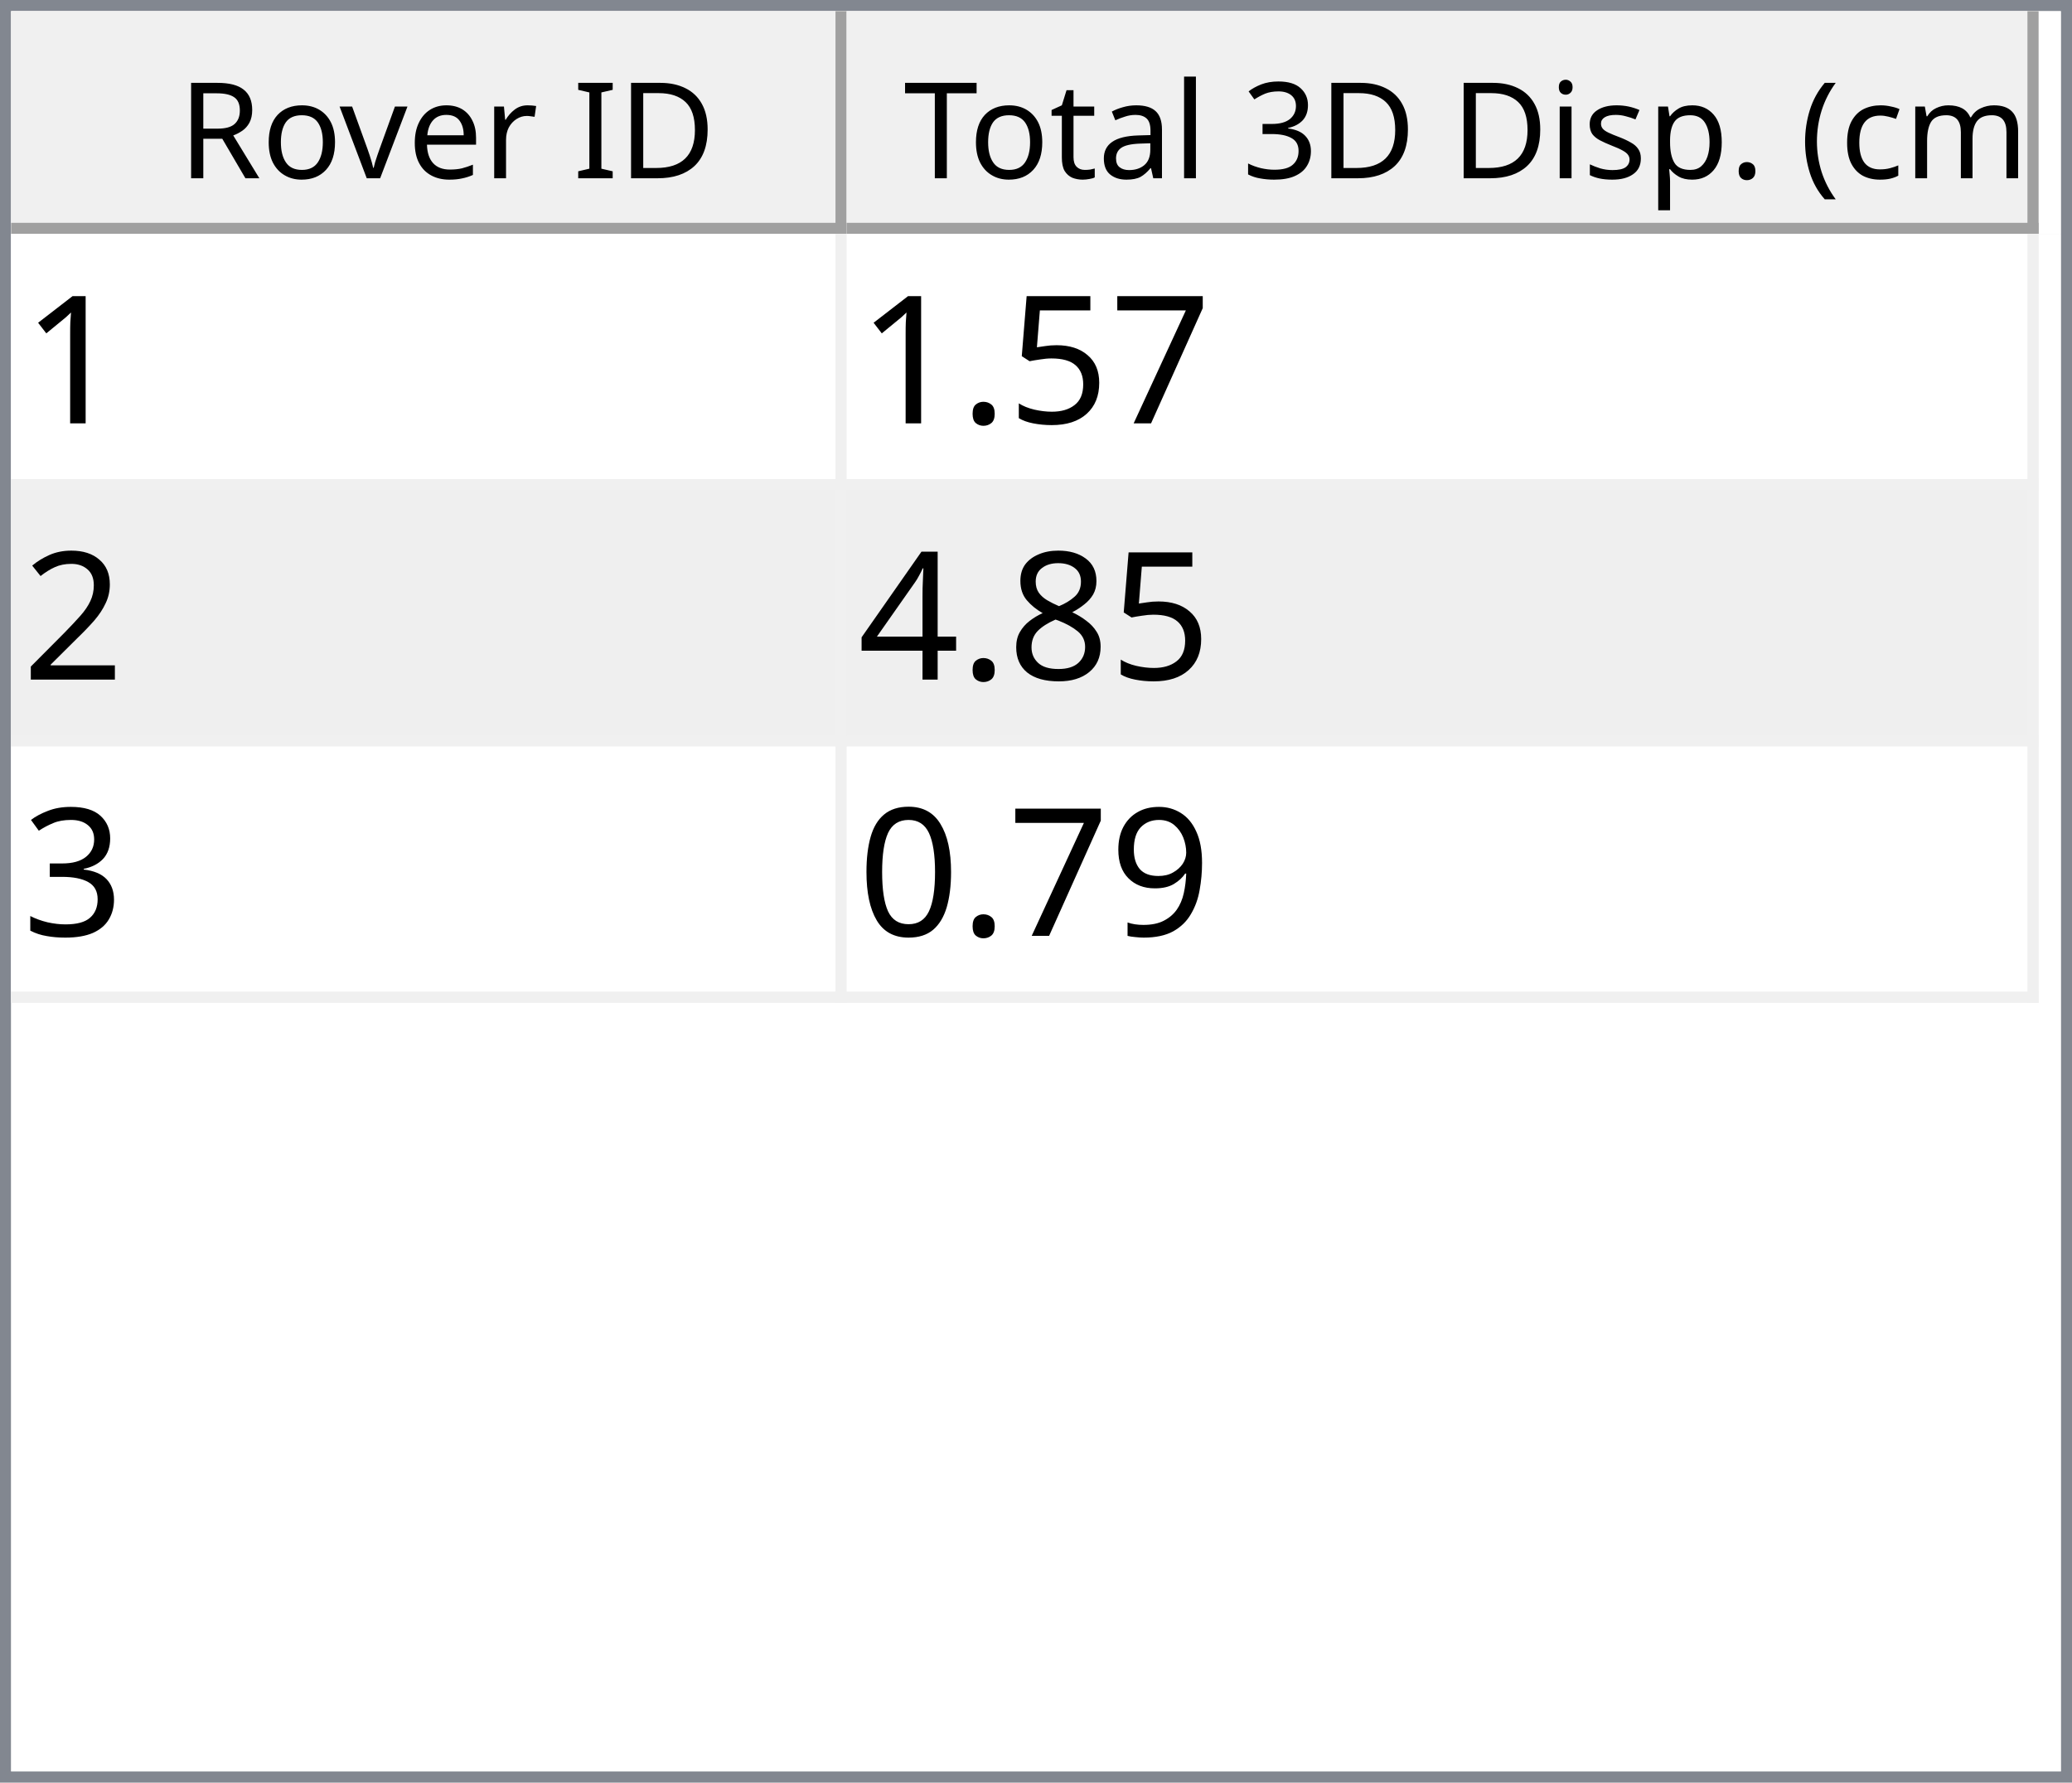
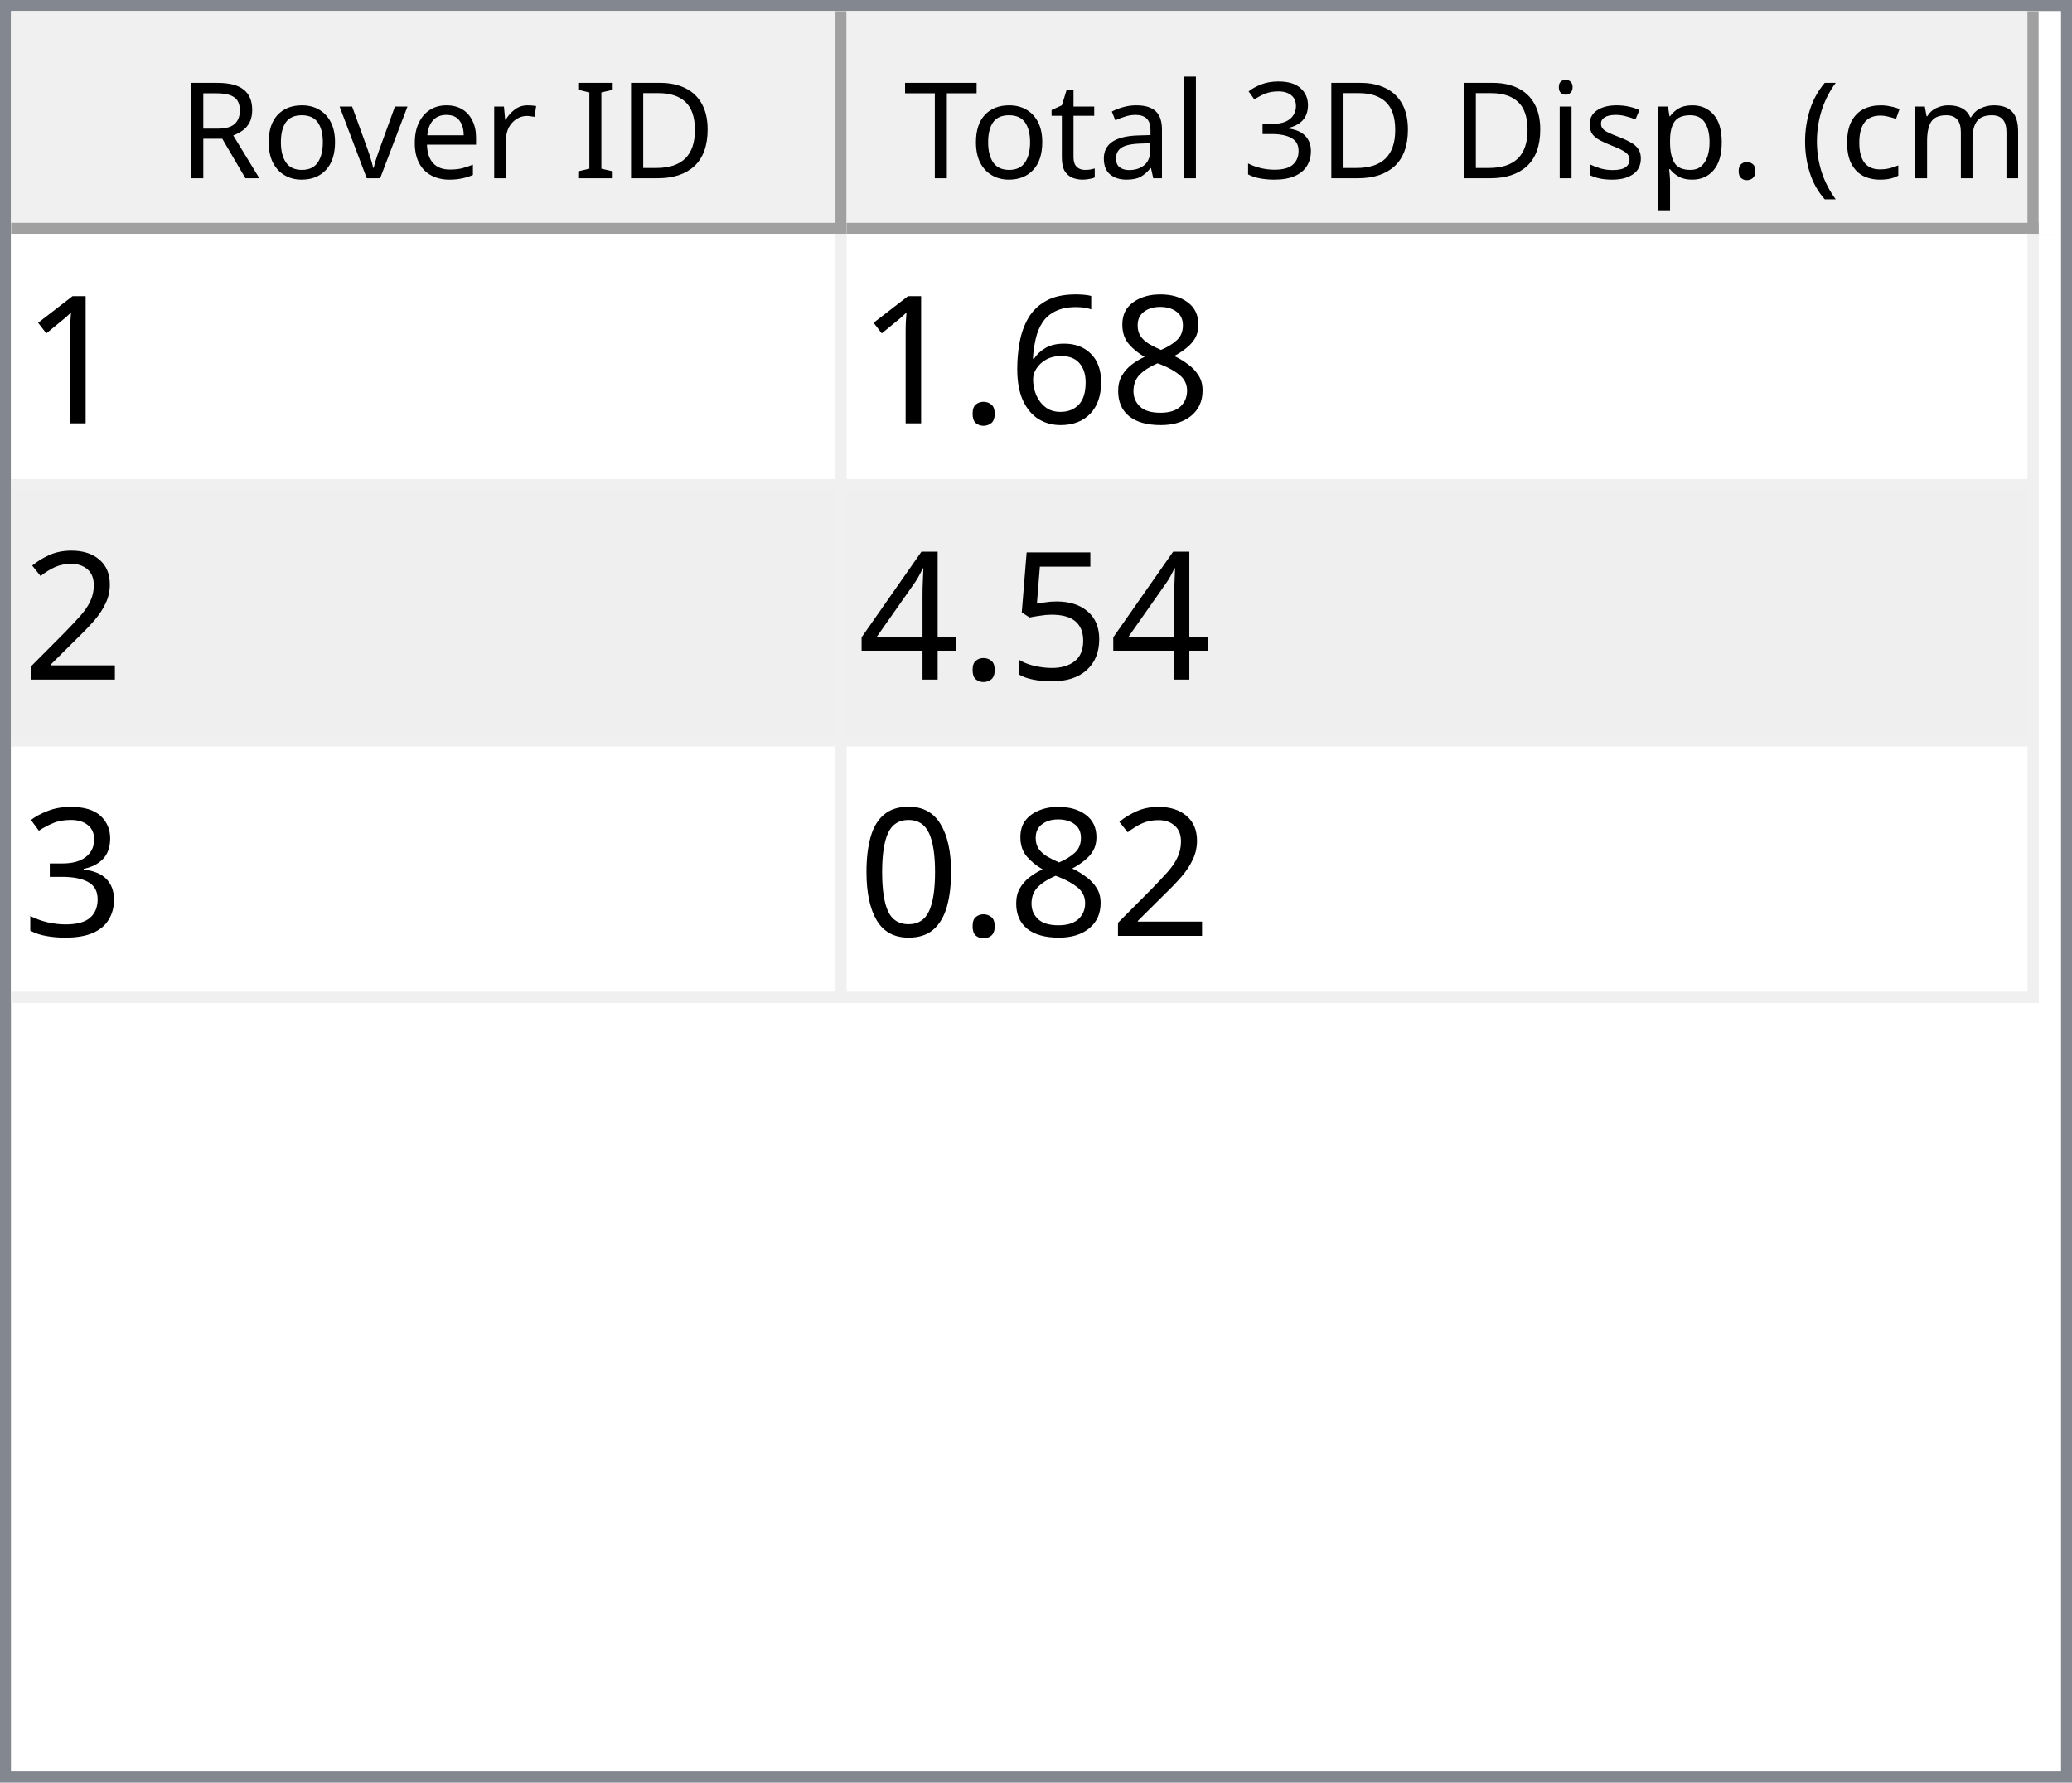
<svg xmlns="http://www.w3.org/2000/svg" style="fill-opacity:1; color-rendering:auto; color-interpolation:auto; text-rendering:auto; stroke:black; stroke-linecap:square; stroke-miterlimit:10; shape-rendering:auto; stroke-opacity:1; fill:black; stroke-dasharray:none; font-weight:normal; stroke-width:1; font-family:'Dialog'; font-style:normal; stroke-linejoin:miter; font-size:12px; stroke-dashoffset:0; image-rendering:auto;" width="186" height="160">
  <defs id="genericDefs" />
  <g>
    <defs id="defs1">
      <clipPath clipPathUnits="userSpaceOnUse" id="clipPath1">
        <path d="M0 0 L186 0 L186 160 L0 160 L0 0 Z" />
      </clipPath>
      <clipPath clipPathUnits="userSpaceOnUse" id="clipPath2">
        <path d="M0 0 L0 160 L186 160 L186 0 Z" />
      </clipPath>
      <clipPath clipPathUnits="userSpaceOnUse" id="clipPath3">
        <path d="M0 0 L0 20 L184 20 L184 0 Z" />
      </clipPath>
      <clipPath clipPathUnits="userSpaceOnUse" id="clipPath4">
        <path d="M0 0 L0 20 L75 20 L75 0 Z" />
      </clipPath>
      <clipPath clipPathUnits="userSpaceOnUse" id="clipPath5">
        <path d="M1 1 L1 19 L74 19 L74 1 Z" />
      </clipPath>
      <clipPath clipPathUnits="userSpaceOnUse" id="clipPath6">
        <path d="M0 0 L0 18 L73 18 L73 0 Z" />
      </clipPath>
      <clipPath clipPathUnits="userSpaceOnUse" id="clipPath7">
        <path d="M-0.5 -0.5 L-0.5 19.5 L74.5 19.5 L74.5 -0.5 Z" />
      </clipPath>
      <clipPath clipPathUnits="userSpaceOnUse" id="clipPath8">
        <path d="M0 0 L0 20 L107 20 L107 0 Z" />
      </clipPath>
      <clipPath clipPathUnits="userSpaceOnUse" id="clipPath9">
        <path d="M1 1 L1 19 L106 19 L106 1 Z" />
      </clipPath>
      <clipPath clipPathUnits="userSpaceOnUse" id="clipPath10">
        <path d="M0 0 L0 18 L105 18 L105 0 Z" />
      </clipPath>
      <clipPath clipPathUnits="userSpaceOnUse" id="clipPath11">
        <path d="M-0.5 -0.5 L-0.5 19.5 L106.5 19.5 L106.5 -0.5 Z" />
      </clipPath>
      <clipPath clipPathUnits="userSpaceOnUse" id="clipPath12">
        <path d="M0 0 L0 138 L184 138 L184 0 Z" />
      </clipPath>
      <clipPath clipPathUnits="userSpaceOnUse" id="clipPath13">
        <path d="M0 0 L0 69 L182 69 L182 0 Z" />
      </clipPath>
      <clipPath clipPathUnits="userSpaceOnUse" id="clipPath14">
        <path d="M-0.5 -0.5 L-0.5 68.5 L181.5 68.5 L181.5 -0.5 Z" />
      </clipPath>
      <clipPath clipPathUnits="userSpaceOnUse" id="clipPath15">
        <path d="M0 0 L0 22 L74 22 L74 0 Z" />
      </clipPath>
      <clipPath clipPathUnits="userSpaceOnUse" id="clipPath16">
        <path d="M0 0 L0 22 L106 22 L106 0 Z" />
      </clipPath>
      <font horiz-adv-x="64.551" id="font1">
        <font-face ascent="107.91" descent="25.098" units-per-em="100" style="font-style:normal; font-family:Segoe UI; font-weight:normal;" />
        <missing-glyph horiz-adv-x="64.551" d="M8.109 0 L8.109 68.266 L56.453 68.266 L56.453 0 L8.109 0 ZM15.328 7.234 L49.219 7.234 L49.219 61.031 L15.328 61.031 L15.328 7.234 Z" />
        <glyph unicode="D" horiz-adv-x="70.117" d="M9.188 0 L9.188 70.016 L28.516 70.016 Q65.531 70.016 65.531 35.891 Q65.531 19.672 55.25 9.836 Q44.969 0 27.734 0 L9.188 0 ZM17.391 62.594 L17.391 7.422 L27.828 7.422 Q41.609 7.422 49.273 14.797 Q56.938 22.172 56.938 35.688 Q56.938 62.594 28.328 62.594 L17.391 62.594 Z" />
        <glyph unicode="I" horiz-adv-x="26.611" d="M17.391 0 L9.188 0 L9.188 70.016 L17.391 70.016 L17.391 0 Z" />
        <glyph unicode=" " horiz-adv-x="27.393" d="" />
        <glyph unicode="r" horiz-adv-x="34.766" d="M34.188 41.891 Q32.078 43.5 28.125 43.5 Q23 43.5 19.555 38.672 Q16.109 33.844 16.109 25.484 L16.109 0 L8.109 0 L8.109 50 L16.109 50 L16.109 39.703 L16.312 39.703 Q18.016 44.969 21.531 47.922 Q25.047 50.875 29.391 50.875 Q32.516 50.875 34.188 50.203 L34.188 41.891 Z" />
        <glyph unicode="e" horiz-adv-x="52.295" d="M48.297 23 L12.984 23 Q13.188 14.656 17.484 10.109 Q21.781 5.562 29.297 5.562 Q37.75 5.562 44.828 11.141 L44.828 3.609 Q38.234 -1.172 27.391 -1.172 Q16.797 -1.172 10.742 5.641 Q4.688 12.453 4.688 24.812 Q4.688 36.469 11.305 43.82 Q17.922 51.172 27.734 51.172 Q37.547 51.172 42.922 44.828 Q48.297 38.484 48.297 27.203 L48.297 23 ZM40.094 29.781 Q40.047 36.719 36.75 40.578 Q33.453 44.438 27.594 44.438 Q21.922 44.438 17.969 40.383 Q14.016 36.328 13.094 29.781 L40.094 29.781 Z" />
        <glyph unicode="v" horiz-adv-x="47.9" d="M47.406 50 L27.484 0 L19.625 0 L0.688 50 L9.469 50 L22.172 13.672 Q23.578 9.672 23.922 6.688 L24.125 6.688 Q24.609 10.453 25.688 13.484 L38.969 50 L47.406 50 Z" />
        <glyph unicode="o" horiz-adv-x="58.594" d="M29 -1.172 Q17.922 -1.172 11.305 5.836 Q4.688 12.844 4.688 24.422 Q4.688 37.016 11.57 44.094 Q18.453 51.172 30.172 51.172 Q41.359 51.172 47.633 44.289 Q53.906 37.406 53.906 25.203 Q53.906 13.234 47.141 6.031 Q40.375 -1.172 29 -1.172 ZM29.594 44.438 Q21.875 44.438 17.383 39.188 Q12.891 33.938 12.891 24.703 Q12.891 15.828 17.43 10.695 Q21.969 5.562 29.594 5.562 Q37.359 5.562 41.531 10.594 Q45.703 15.625 45.703 24.906 Q45.703 34.281 41.531 39.359 Q37.359 44.438 29.594 44.438 Z" />
        <glyph unicode="R" horiz-adv-x="59.814" d="M59.375 0 L49.609 0 L37.891 19.625 Q36.281 22.359 34.766 24.289 Q33.25 26.219 31.664 27.438 Q30.078 28.656 28.25 29.219 Q26.422 29.781 24.125 29.781 L17.391 29.781 L17.391 0 L9.188 0 L9.188 70.016 L30.078 70.016 Q34.672 70.016 38.555 68.867 Q42.438 67.719 45.289 65.375 Q48.141 63.031 49.758 59.547 Q51.375 56.062 51.375 51.375 Q51.375 47.703 50.273 44.656 Q49.172 41.609 47.148 39.211 Q45.125 36.812 42.266 35.133 Q39.406 33.453 35.844 32.516 L35.844 32.328 Q37.594 31.547 38.891 30.547 Q40.188 29.547 41.359 28.18 Q42.531 26.812 43.68 25.078 Q44.828 23.344 46.234 21.047 L59.375 0 ZM17.391 62.594 L17.391 37.203 L28.516 37.203 Q31.594 37.203 34.203 38.133 Q36.812 39.062 38.719 40.797 Q40.625 42.531 41.703 45.047 Q42.781 47.562 42.781 50.688 Q42.781 56.297 39.141 59.445 Q35.5 62.594 28.609 62.594 L17.391 62.594 Z" />
        <glyph unicode=")" horiz-adv-x="30.176" d="M8.297 -15.922 L1.172 -15.922 Q16.406 2.344 16.406 26.812 Q16.406 51.469 1.078 70.016 L8.297 70.016 Q23.531 52.156 23.531 26.703 Q23.531 1.375 8.297 -15.922 Z" />
        <glyph unicode="m" horiz-adv-x="86.133" d="M79.109 0 L71.094 0 L71.094 28.719 Q71.094 37.016 68.531 40.727 Q65.969 44.438 59.906 44.438 Q54.781 44.438 51.195 39.75 Q47.609 35.062 47.609 28.516 L47.609 0 L39.594 0 L39.594 29.688 Q39.594 44.438 28.219 44.438 Q22.953 44.438 19.531 40.016 Q16.109 35.594 16.109 28.516 L16.109 0 L8.109 0 L8.109 50 L16.109 50 L16.109 42.094 L16.312 42.094 Q21.625 51.172 31.844 51.172 Q36.969 51.172 40.773 48.312 Q44.578 45.453 46 40.828 Q51.562 51.172 62.594 51.172 Q79.109 51.172 79.109 30.812 L79.109 0 Z" />
        <glyph unicode="c" horiz-adv-x="46.191" d="M42.188 2.297 Q36.422 -1.172 28.516 -1.172 Q17.828 -1.172 11.258 5.789 Q4.688 12.75 4.688 23.828 Q4.688 36.188 11.766 43.68 Q18.844 51.172 30.672 51.172 Q37.25 51.172 42.281 48.734 L42.281 40.531 Q36.719 44.438 30.375 44.438 Q22.703 44.438 17.797 38.945 Q12.891 33.453 12.891 24.516 Q12.891 15.719 17.508 10.641 Q22.125 5.562 29.891 5.562 Q36.422 5.562 42.188 9.906 L42.188 2.297 Z" />
        <glyph unicode="(" horiz-adv-x="30.176" d="M29.109 -15.922 L21.969 -15.922 Q6.844 1.375 6.844 26.703 Q6.844 52.156 21.969 70.016 L29.203 70.016 Q13.875 51.469 13.875 26.812 Q13.875 2.344 29.109 -15.922 Z" />
        <glyph unicode="." horiz-adv-x="21.68" d="M10.891 -1.078 Q8.641 -1.078 7.055 0.539 Q5.469 2.156 5.469 4.391 Q5.469 6.641 7.055 8.273 Q8.641 9.906 10.891 9.906 Q13.188 9.906 14.797 8.273 Q16.406 6.641 16.406 4.391 Q16.406 2.156 14.797 0.539 Q13.188 -1.078 10.891 -1.078 Z" />
        <glyph unicode="p" horiz-adv-x="58.789" d="M16.312 7.234 L16.109 7.234 L16.109 -23 L8.109 -23 L8.109 50 L16.109 50 L16.109 41.219 L16.312 41.219 Q22.219 51.172 33.594 51.172 Q43.266 51.172 48.688 44.461 Q54.109 37.75 54.109 26.469 Q54.109 13.922 48 6.375 Q41.891 -1.172 31.297 -1.172 Q21.578 -1.172 16.312 7.234 ZM16.109 27.391 L16.109 20.406 Q16.109 14.203 20.141 9.883 Q24.172 5.562 30.375 5.562 Q37.641 5.562 41.773 11.133 Q45.906 16.703 45.906 26.609 Q45.906 34.969 42.047 39.703 Q38.188 44.438 31.594 44.438 Q24.609 44.438 20.359 39.578 Q16.109 34.719 16.109 27.391 Z" />
        <glyph unicode="s" horiz-adv-x="42.432" d="M5.078 1.812 L5.078 10.406 Q11.625 5.562 19.484 5.562 Q30.031 5.562 30.031 12.594 Q30.031 14.594 29.125 15.992 Q28.219 17.391 26.68 18.461 Q25.141 19.531 23.07 20.383 Q21 21.234 18.609 22.172 Q15.281 23.484 12.766 24.828 Q10.25 26.172 8.57 27.859 Q6.891 29.547 6.031 31.695 Q5.172 33.844 5.172 36.719 Q5.172 40.234 6.789 42.945 Q8.406 45.656 11.086 47.484 Q13.766 49.312 17.211 50.242 Q20.656 51.172 24.312 51.172 Q30.812 51.172 35.938 48.922 L35.938 40.828 Q30.422 44.438 23.25 44.438 Q21 44.438 19.195 43.922 Q17.391 43.406 16.094 42.477 Q14.797 41.547 14.086 40.258 Q13.375 38.969 13.375 37.406 Q13.375 35.453 14.086 34.133 Q14.797 32.812 16.164 31.789 Q17.531 30.766 19.484 29.938 Q21.438 29.109 23.922 28.125 Q27.25 26.859 29.883 25.516 Q32.516 24.172 34.375 22.484 Q36.234 20.797 37.234 18.602 Q38.234 16.406 38.234 13.375 Q38.234 9.672 36.602 6.938 Q34.969 4.203 32.234 2.398 Q29.5 0.594 25.93 -0.289 Q22.359 -1.172 18.453 -1.172 Q10.75 -1.172 5.078 1.812 Z" />
        <glyph unicode="i" horiz-adv-x="24.219" d="M12.203 62.703 Q10.062 62.703 8.547 64.164 Q7.031 65.625 7.031 67.875 Q7.031 70.125 8.547 71.609 Q10.062 73.094 12.203 73.094 Q14.406 73.094 15.945 71.609 Q17.484 70.125 17.484 67.875 Q17.484 65.719 15.945 64.211 Q14.406 62.703 12.203 62.703 ZM16.109 0 L8.109 0 L8.109 50 L16.109 50 L16.109 0 Z" />
        <glyph unicode="3" horiz-adv-x="53.906" d="M46.531 19.828 Q46.531 15.094 44.75 11.211 Q42.969 7.328 39.719 4.57 Q36.469 1.812 31.93 0.297 Q27.391 -1.219 21.922 -1.219 Q11.922 -1.219 6 2.594 L6 11.188 Q13.094 5.609 22.219 5.609 Q25.875 5.609 28.828 6.539 Q31.781 7.469 33.906 9.227 Q36.031 10.984 37.18 13.477 Q38.328 15.969 38.328 19.094 Q38.328 32.812 18.797 32.812 L12.984 32.812 L12.984 39.594 L18.5 39.594 Q35.797 39.594 35.797 52.484 Q35.797 64.406 22.609 64.406 Q15.188 64.406 8.688 59.422 L8.688 67.188 Q15.375 71.188 24.609 71.188 Q29 71.188 32.57 69.969 Q36.141 68.75 38.68 66.555 Q41.219 64.359 42.609 61.281 Q44 58.203 44 54.5 Q44 40.672 30.031 36.719 L30.031 36.531 Q33.594 36.141 36.625 34.797 Q39.656 33.453 41.852 31.305 Q44.047 29.156 45.289 26.25 Q46.531 23.344 46.531 19.828 Z" />
        <glyph unicode="l" horiz-adv-x="24.219" d="M16.109 0 L8.109 0 L8.109 74.031 L16.109 74.031 L16.109 0 Z" />
        <glyph unicode="a" horiz-adv-x="50.879" d="M43.891 0 L35.891 0 L35.891 7.812 L35.688 7.812 Q30.469 -1.172 20.312 -1.172 Q12.844 -1.172 8.617 2.781 Q4.391 6.734 4.391 13.281 Q4.391 27.297 20.906 29.594 L35.891 31.688 Q35.891 44.438 25.594 44.438 Q16.547 44.438 9.281 38.281 L9.281 46.484 Q16.656 51.172 26.266 51.172 Q43.891 51.172 43.891 32.516 L43.891 0 ZM35.891 25.297 L23.828 23.641 Q18.266 22.859 15.43 20.875 Q12.594 18.891 12.594 13.875 Q12.594 10.203 15.211 7.883 Q17.828 5.562 22.172 5.562 Q28.125 5.562 32.008 9.742 Q35.891 13.922 35.891 20.312 L35.891 25.297 Z" />
        <glyph unicode="t" horiz-adv-x="33.887" d="M31.297 0.484 Q28.469 -1.078 23.828 -1.078 Q10.688 -1.078 10.688 13.578 L10.688 43.172 L2.094 43.172 L2.094 50 L10.688 50 L10.688 62.203 L18.703 64.797 L18.703 50 L31.297 50 L31.297 43.172 L18.703 43.172 L18.703 14.984 Q18.703 9.969 20.414 7.82 Q22.125 5.672 26.078 5.672 Q29.109 5.672 31.297 7.328 L31.297 0.484 Z" />
        <glyph unicode="T" horiz-adv-x="52.393" d="M50.594 62.594 L30.375 62.594 L30.375 0 L22.172 0 L22.172 62.594 L2 62.594 L2 70.016 L50.594 70.016 L50.594 62.594 Z" />
      </font>
      <font horiz-adv-x="75.0" id="font2">
        <font-face ascent="100.537" descent="21.973" units-per-em="100" style="font-style:normal; font-family:sans-serif; font-weight:normal;" />
        <missing-glyph horiz-adv-x="75.0" d="M12.5 0 L12.5 62.5 L62.5 62.5 L62.5 0 L12.5 0 ZM14.062 1.562 L60.938 1.562 L60.938 60.938 L14.062 60.938 L14.062 1.562 Z" />
        <glyph unicode="1" horiz-adv-x="55.615" d="M37.25 0 L28.469 0 L28.469 56 Q25.297 52.984 20.141 49.953 Q14.984 46.922 10.891 45.406 L10.891 53.906 Q18.266 57.375 23.781 62.305 Q29.297 67.234 31.594 71.875 L37.25 71.875 L37.25 0 Z" />
-         <glyph unicode="7" horiz-adv-x="55.615" d="M4.734 62.203 L4.734 70.656 L51.078 70.656 L51.078 63.812 Q44.234 56.547 37.523 44.484 Q30.812 32.422 27.156 19.672 Q24.516 10.688 23.781 0 L14.75 0 Q14.891 8.453 18.062 20.414 Q21.234 32.375 27.172 43.484 Q33.109 54.594 39.797 62.203 L4.734 62.203 Z" />
-         <glyph unicode="5" horiz-adv-x="55.615" d="M4.156 18.75 L13.375 19.531 Q14.406 12.797 18.141 9.398 Q21.875 6 27.156 6 Q33.5 6 37.891 10.789 Q42.281 15.578 42.281 23.484 Q42.281 31 38.062 35.352 Q33.844 39.703 27 39.703 Q22.75 39.703 19.336 37.773 Q15.922 35.844 13.969 32.766 L5.719 33.844 L12.641 70.609 L48.25 70.609 L48.25 62.203 L19.672 62.203 L15.828 42.969 Q22.266 47.469 29.344 47.469 Q38.719 47.469 45.164 40.969 Q51.609 34.469 51.609 24.266 Q51.609 14.547 45.953 7.469 Q39.062 -1.219 27.156 -1.219 Q17.391 -1.219 11.211 4.25 Q5.031 9.719 4.156 18.75 Z" />
+         <glyph unicode="8" horiz-adv-x="55.615" d="M17.672 38.812 Q12.203 40.828 9.57 44.539 Q6.938 48.25 6.938 53.422 Q6.938 61.234 12.555 66.555 Q18.172 71.875 27.484 71.875 Q36.859 71.875 42.578 66.43 Q48.297 60.984 48.297 53.172 Q48.297 48.188 45.68 44.508 Q43.062 40.828 37.75 38.812 Q44.344 36.672 47.781 31.883 Q51.219 27.094 51.219 20.453 Q51.219 11.281 44.727 5.031 Q38.234 -1.219 27.641 -1.219 Q17.047 -1.219 10.547 5.055 Q4.047 11.328 4.047 20.703 Q4.047 27.688 7.594 32.398 Q11.141 37.109 17.672 38.812 ZM15.922 53.719 Q15.922 48.641 19.195 45.414 Q22.469 42.188 27.688 42.188 Q32.766 42.188 36.016 45.383 Q39.266 48.578 39.266 53.219 Q39.266 58.062 35.914 61.359 Q32.562 64.656 27.594 64.656 Q22.562 64.656 19.242 61.43 Q15.922 58.203 15.922 53.719 ZM13.094 20.656 Q13.094 16.891 14.875 13.375 Q16.656 9.859 20.172 7.93 Q23.688 6 27.734 6 Q34.031 6 38.133 10.055 Q42.234 14.109 42.234 20.359 Q42.234 26.703 38.016 30.859 Q33.797 35.016 27.438 35.016 Q21.234 35.016 17.164 30.914 Q13.094 26.812 13.094 20.656 Z" />
+         <glyph unicode="6" horiz-adv-x="55.615" d="M49.75 54.047 L41.016 53.375 Q39.844 58.547 37.703 60.891 Q34.125 64.656 28.906 64.656 Q24.703 64.656 21.531 62.312 Q17.391 59.281 14.992 53.469 Q12.594 47.656 12.5 36.922 Q15.672 41.75 20.266 44.094 Q24.859 46.438 29.891 46.438 Q38.672 46.438 44.852 39.969 Q51.031 33.5 51.031 23.25 Q51.031 16.5 48.125 10.719 Q45.219 4.938 40.141 1.859 Q35.062 -1.219 28.609 -1.219 Q17.625 -1.219 10.695 6.859 Q3.766 14.938 3.766 33.5 Q3.766 54.25 11.422 63.672 Q18.109 71.875 29.438 71.875 Q37.891 71.875 43.289 67.141 Q48.688 62.406 49.75 54.047 ZM13.875 23.188 Q13.875 18.656 15.797 14.508 Q17.719 10.359 21.188 8.18 Q24.656 6 28.469 6 Q34.031 6 38.039 10.492 Q42.047 14.984 42.047 22.703 Q42.047 30.125 38.086 34.398 Q34.125 38.672 28.125 38.672 Q22.172 38.672 18.023 34.398 Q13.875 30.125 13.875 23.188 Z" />
        <glyph unicode="." horiz-adv-x="27.783" d="M9.078 0 L9.078 10.016 L19.094 10.016 L19.094 0 L9.078 0 Z" />
        <glyph unicode="2" horiz-adv-x="55.615" d="M50.344 8.453 L50.344 0 L3.031 0 Q2.938 3.172 4.047 6.109 Q5.859 10.938 9.836 15.625 Q13.812 20.312 21.344 26.469 Q33.016 36.031 37.117 41.625 Q41.219 47.219 41.219 52.203 Q41.219 57.422 37.477 61.008 Q33.734 64.594 27.734 64.594 Q21.391 64.594 17.578 60.789 Q13.766 56.984 13.719 50.25 L4.688 51.172 Q5.609 61.281 11.664 66.578 Q17.719 71.875 27.938 71.875 Q38.234 71.875 44.242 66.164 Q50.25 60.453 50.25 52 Q50.25 47.703 48.492 43.555 Q46.734 39.406 42.656 34.812 Q38.578 30.219 29.109 22.219 Q21.188 15.578 18.945 13.211 Q16.703 10.844 15.234 8.453 L50.344 8.453 Z" />
-         <glyph unicode="8" horiz-adv-x="55.615" d="M17.672 38.812 Q12.203 40.828 9.57 44.539 Q6.938 48.25 6.938 53.422 Q6.938 61.234 12.555 66.555 Q18.172 71.875 27.484 71.875 Q36.859 71.875 42.578 66.43 Q48.297 60.984 48.297 53.172 Q48.297 48.188 45.68 44.508 Q43.062 40.828 37.75 38.812 Q44.344 36.672 47.781 31.883 Q51.219 27.094 51.219 20.453 Q51.219 11.281 44.727 5.031 Q38.234 -1.219 27.641 -1.219 Q17.047 -1.219 10.547 5.055 Q4.047 11.328 4.047 20.703 Q4.047 27.688 7.594 32.398 Q11.141 37.109 17.672 38.812 ZM15.922 53.719 Q15.922 48.641 19.195 45.414 Q22.469 42.188 27.688 42.188 Q32.766 42.188 36.016 45.383 Q39.266 48.578 39.266 53.219 Q39.266 58.062 35.914 61.359 Q32.562 64.656 27.594 64.656 Q22.562 64.656 19.242 61.43 Q15.922 58.203 15.922 53.719 ZM13.094 20.656 Q13.094 16.891 14.875 13.375 Q16.656 9.859 20.172 7.93 Q23.688 6 27.734 6 Q34.031 6 38.133 10.055 Q42.234 14.109 42.234 20.359 Q42.234 26.703 38.016 30.859 Q33.797 35.016 27.438 35.016 Q21.234 35.016 17.164 30.914 Q13.094 26.812 13.094 20.656 Z" />
+         <glyph unicode="5" horiz-adv-x="55.615" d="M4.156 18.75 L13.375 19.531 Q14.406 12.797 18.141 9.398 Q21.875 6 27.156 6 Q33.5 6 37.891 10.789 Q42.281 15.578 42.281 23.484 Q42.281 31 38.062 35.352 Q33.844 39.703 27 39.703 Q22.75 39.703 19.336 37.773 Q15.922 35.844 13.969 32.766 L5.719 33.844 L12.641 70.609 L48.25 70.609 L48.25 62.203 L19.672 62.203 L15.828 42.969 Q22.266 47.469 29.344 47.469 Q38.719 47.469 45.164 40.969 Q51.609 34.469 51.609 24.266 Q51.609 14.547 45.953 7.469 Q39.062 -1.219 27.156 -1.219 Q17.391 -1.219 11.211 4.25 Q5.031 9.719 4.156 18.75 Z" />
        <glyph unicode="4" horiz-adv-x="55.615" d="M32.328 0 L32.328 17.141 L1.266 17.141 L1.266 25.203 L33.938 71.578 L41.109 71.578 L41.109 25.203 L50.781 25.203 L50.781 17.141 L41.109 17.141 L41.109 0 L32.328 0 ZM32.328 25.203 L32.328 57.469 L9.906 25.203 L32.328 25.203 Z" />
        <glyph unicode="3" horiz-adv-x="55.615" d="M4.203 18.891 L12.984 20.062 Q14.5 12.594 18.141 9.297 Q21.781 6 27 6 Q33.203 6 37.477 10.297 Q41.75 14.594 41.75 20.953 Q41.75 27 37.797 30.93 Q33.844 34.859 27.734 34.859 Q25.25 34.859 21.531 33.891 L22.516 41.609 Q23.391 41.5 23.922 41.5 Q29.547 41.5 34.039 44.43 Q38.531 47.359 38.531 53.469 Q38.531 58.297 35.258 61.477 Q31.984 64.656 26.812 64.656 Q21.688 64.656 18.266 61.43 Q14.844 58.203 13.875 51.766 L5.078 53.328 Q6.688 62.156 12.398 67.016 Q18.109 71.875 26.609 71.875 Q32.469 71.875 37.398 69.359 Q42.328 66.844 44.945 62.5 Q47.562 58.156 47.562 53.266 Q47.562 48.641 45.07 44.828 Q42.578 41.016 37.703 38.766 Q44.047 37.312 47.562 32.695 Q51.078 28.078 51.078 21.141 Q51.078 11.766 44.242 5.25 Q37.406 -1.266 26.953 -1.266 Q17.531 -1.266 11.305 4.352 Q5.078 9.969 4.203 18.891 Z" />
-         <glyph unicode="9" horiz-adv-x="55.615" d="M5.469 16.547 L13.922 17.328 Q14.984 11.375 18.016 8.688 Q21.047 6 25.781 6 Q29.828 6 32.883 7.859 Q35.938 9.719 37.891 12.82 Q39.844 15.922 41.164 21.195 Q42.484 26.469 42.484 31.938 Q42.484 32.516 42.438 33.688 Q39.797 29.5 35.234 26.883 Q30.672 24.266 25.344 24.266 Q16.453 24.266 10.305 30.711 Q4.156 37.156 4.156 47.703 Q4.156 58.594 10.578 65.234 Q17 71.875 26.656 71.875 Q33.641 71.875 39.43 68.117 Q45.219 64.359 48.219 57.398 Q51.219 50.438 51.219 37.25 Q51.219 23.531 48.242 15.406 Q45.266 7.281 39.383 3.031 Q33.5 -1.219 25.594 -1.219 Q17.188 -1.219 11.867 3.445 Q6.547 8.109 5.469 16.547 ZM41.453 48.141 Q41.453 55.719 37.43 60.156 Q33.406 64.594 27.734 64.594 Q21.875 64.594 17.531 59.812 Q13.188 55.031 13.188 47.406 Q13.188 40.578 17.312 36.305 Q21.438 32.031 27.484 32.031 Q33.594 32.031 37.523 36.305 Q41.453 40.578 41.453 48.141 Z" />
        <glyph unicode="0" horiz-adv-x="55.615" d="M4.156 35.297 Q4.156 48 6.766 55.742 Q9.375 63.484 14.523 67.68 Q19.672 71.875 27.484 71.875 Q33.25 71.875 37.594 69.555 Q41.938 67.234 44.773 62.867 Q47.609 58.5 49.219 52.227 Q50.828 45.953 50.828 35.297 Q50.828 22.703 48.242 14.969 Q45.656 7.234 40.508 3.008 Q35.359 -1.219 27.484 -1.219 Q17.141 -1.219 11.234 6.203 Q4.156 15.141 4.156 35.297 ZM13.188 35.297 Q13.188 17.672 17.312 11.836 Q21.438 6 27.484 6 Q33.547 6 37.672 11.859 Q41.797 17.719 41.797 35.297 Q41.797 52.984 37.672 58.789 Q33.547 64.594 27.391 64.594 Q21.344 64.594 17.719 59.469 Q13.188 52.938 13.188 35.297 Z" />
      </font>
    </defs>
    <g style="fill:white; stroke:white;">
      <rect x="0" y="0" width="186" style="clip-path:url(#clipPath1); stroke:none;" height="160" />
    </g>
    <g style="fill:white; text-rendering:optimizeSpeed; color-rendering:optimizeSpeed; image-rendering:optimizeSpeed; shape-rendering:crispEdges; stroke:white; color-interpolation:sRGB;">
      <rect x="0" width="186" height="160" y="0" style="stroke:none;" />
      <path style="stroke:none;" d="M0 160 L186 160 L186 0 L0 0 Z" />
    </g>
    <g style="fill:rgb(240,240,240); font-family:'Segoe UI'; stroke:rgb(240,240,240);">
      <rect x="0" y="0" width="186" style="clip-path:url(#clipPath2); stroke:none;" height="160" />
    </g>
    <g style="fill:rgb(130,135,144); font-family:'Segoe UI'; stroke:rgb(130,135,144);">
      <path d="M0 0 L186 0 L186 160 L0 160 L0 0 ZM1 1 L185 1 L185 159 L1 159 L1 1 Z" style="fill-rule:evenodd; clip-path:url(#clipPath2); stroke:none;" />
    </g>
    <g style="fill:white; font-family:'Segoe UI'; stroke:white;" transform="translate(1,1)">
      <rect x="0" y="0" width="184" style="clip-path:url(#clipPath3); stroke:none;" height="20" />
    </g>
    <g style="fill:rgb(240,240,240); font-family:'Segoe UI'; stroke:rgb(240,240,240);" transform="translate(1,1)">
      <rect x="0" y="0" width="75" style="clip-path:url(#clipPath4); stroke:none;" height="20" />
    </g>
    <g style="font-family:'Segoe UI';" transform="translate(2,2)">
      <text x="14" xml:space="preserve" y="14" style="clip-path:url(#clipPath6); stroke:none;">Rover ID</text>
    </g>
    <g style="fill:rgb(160,160,160); font-family:'Segoe UI'; stroke:rgb(160,160,160); stroke-linejoin:bevel;" transform="translate(1.5,1.5)">
      <line x1="74" x2="74" y1="0" style="fill:none; clip-path:url(#clipPath7);" y2="19" />
    </g>
    <g style="fill:rgb(160,160,160); font-family:'Segoe UI'; stroke:rgb(160,160,160); stroke-linejoin:bevel;" transform="matrix(1,0,0,1,1,1) translate(0.5,0.5)">
      <line x1="0" x2="74" y1="19" style="fill:none; clip-path:url(#clipPath7);" y2="19" />
    </g>
    <g style="fill:rgb(240,240,240); font-family:'Segoe UI'; stroke:rgb(240,240,240);" transform="translate(76,1)">
      <rect x="0" y="0" width="107" style="clip-path:url(#clipPath8); stroke:none;" height="20" />
    </g>
    <g style="font-family:'Segoe UI';" transform="translate(77,2)">
      <text x="1" xml:space="preserve" y="14" style="clip-path:url(#clipPath10); stroke:none;"> Total 3D Disp. (cm)</text>
    </g>
    <g style="fill:rgb(160,160,160); font-family:'Segoe UI'; stroke:rgb(160,160,160); stroke-linejoin:bevel;" transform="translate(76.5,1.5)">
      <line x1="106" x2="106" y1="0" style="fill:none; clip-path:url(#clipPath11);" y2="19" />
    </g>
    <g style="fill:rgb(160,160,160); font-family:'Segoe UI'; stroke:rgb(160,160,160); stroke-linejoin:bevel;" transform="matrix(1,0,0,1,76,1) translate(0.5,0.5)">
      <line x1="0" x2="106" y1="19" style="fill:none; clip-path:url(#clipPath11);" y2="19" />
    </g>
    <g style="fill:white; font-family:'Segoe UI'; stroke:white;" transform="translate(1,21)">
      <rect x="0" y="0" width="184" style="clip-path:url(#clipPath12); stroke:none;" height="138" />
    </g>
    <g style="fill:rgb(240,240,240); font-size:16px; font-family:sans-serif; stroke:rgb(240,240,240);" transform="translate(1,21)">
      <rect x="0" y="0" width="182" style="clip-path:url(#clipPath13); stroke:none;" height="69" />
      <line transform="translate(0.5,0.5)" x1="0" x2="181" y1="22" style="clip-path:url(#clipPath14); fill:none; stroke-linejoin:bevel;" y2="22" />
    </g>
    <g transform="matrix(1,0,0,1,1,21) translate(0.5,0.5)" style="fill:rgb(240,240,240); font-size:16px; font-family:sans-serif; stroke:rgb(240,240,240); stroke-linejoin:bevel;">
      <line x1="0" x2="181" y1="45" style="fill:none; clip-path:url(#clipPath14);" y2="45" />
    </g>
    <g transform="matrix(1,0,0,1,1,21) translate(0.5,0.5)" style="fill:rgb(240,240,240); font-size:16px; font-family:sans-serif; stroke:rgb(240,240,240); stroke-linejoin:bevel;">
      <line x1="0" x2="181" y1="68" style="fill:none; clip-path:url(#clipPath14);" y2="68" />
    </g>
    <g transform="matrix(1,0,0,1,1,21) translate(0.5,0.5)" style="fill:rgb(240,240,240); font-size:16px; font-family:sans-serif; stroke:rgb(240,240,240); stroke-linejoin:bevel;">
      <line x1="74" x2="74" y1="0" style="fill:none; clip-path:url(#clipPath14);" y2="68" />
    </g>
    <g transform="matrix(1,0,0,1,1,21) translate(0.5,0.5)" style="fill:rgb(240,240,240); font-size:16px; font-family:sans-serif; stroke:rgb(240,240,240); stroke-linejoin:bevel;">
      <line x1="181" x2="181" y1="0" style="fill:none; clip-path:url(#clipPath14);" y2="68" />
    </g>
    <g style="fill:white; font-size:16px; font-family:sans-serif; stroke:white;" transform="matrix(1,0,0,1,1,21)">
      <rect x="0" y="0" width="74" style="clip-path:url(#clipPath15); stroke:none;" height="22" />
      <text x="1" y="17" style="fill:black; clip-path:url(#clipPath15); stroke:none;" xml:space="preserve">1</text>
    </g>
    <g style="fill:white; font-size:16px; font-family:sans-serif; stroke:white;" transform="matrix(1,0,0,1,1,21) translate(75,0)">
      <rect x="0" y="0" width="106" style="clip-path:url(#clipPath16); stroke:none;" height="22" />
-       <text x="1" y="17" style="fill:black; clip-path:url(#clipPath16); stroke:none;" xml:space="preserve">1.57</text>
+       <text x="1" y="17" style="fill:black; clip-path:url(#clipPath16); stroke:none;" xml:space="preserve">1.68</text>
    </g>
    <g style="fill:rgb(239,239,239); font-size:16px; font-family:sans-serif; stroke:rgb(239,239,239);" transform="matrix(1,0,0,1,1,21) translate(0,23)">
      <rect x="0" y="0" width="74" style="clip-path:url(#clipPath15); stroke:none;" height="22" />
      <text x="1" y="17" style="fill:black; clip-path:url(#clipPath15); stroke:none;" xml:space="preserve">2</text>
    </g>
    <g style="fill:rgb(239,239,239); font-size:16px; font-family:sans-serif; stroke:rgb(239,239,239);" transform="matrix(1,0,0,1,1,21) translate(75,23)">
      <rect x="0" y="0" width="106" style="clip-path:url(#clipPath16); stroke:none;" height="22" />
-       <text x="1" y="17" style="fill:black; clip-path:url(#clipPath16); stroke:none;" xml:space="preserve">4.85</text>
+       <text x="1" y="17" style="fill:black; clip-path:url(#clipPath16); stroke:none;" xml:space="preserve">4.54</text>
    </g>
    <g style="fill:white; font-size:16px; font-family:sans-serif; stroke:white;" transform="matrix(1,0,0,1,1,21) translate(0,46)">
      <rect x="0" y="0" width="74" style="clip-path:url(#clipPath15); stroke:none;" height="22" />
      <text x="1" y="17" style="fill:black; clip-path:url(#clipPath15); stroke:none;" xml:space="preserve">3</text>
    </g>
    <g style="fill:white; font-size:16px; font-family:sans-serif; stroke:white;" transform="matrix(1,0,0,1,1,21) translate(75,46)">
      <rect x="0" y="0" width="106" style="clip-path:url(#clipPath16); stroke:none;" height="22" />
-       <text x="1" y="17" style="fill:black; clip-path:url(#clipPath16); stroke:none;" xml:space="preserve">0.79</text>
+       <text x="1" y="17" style="fill:black; clip-path:url(#clipPath16); stroke:none;" xml:space="preserve">0.82</text>
    </g>
  </g>
</svg>
